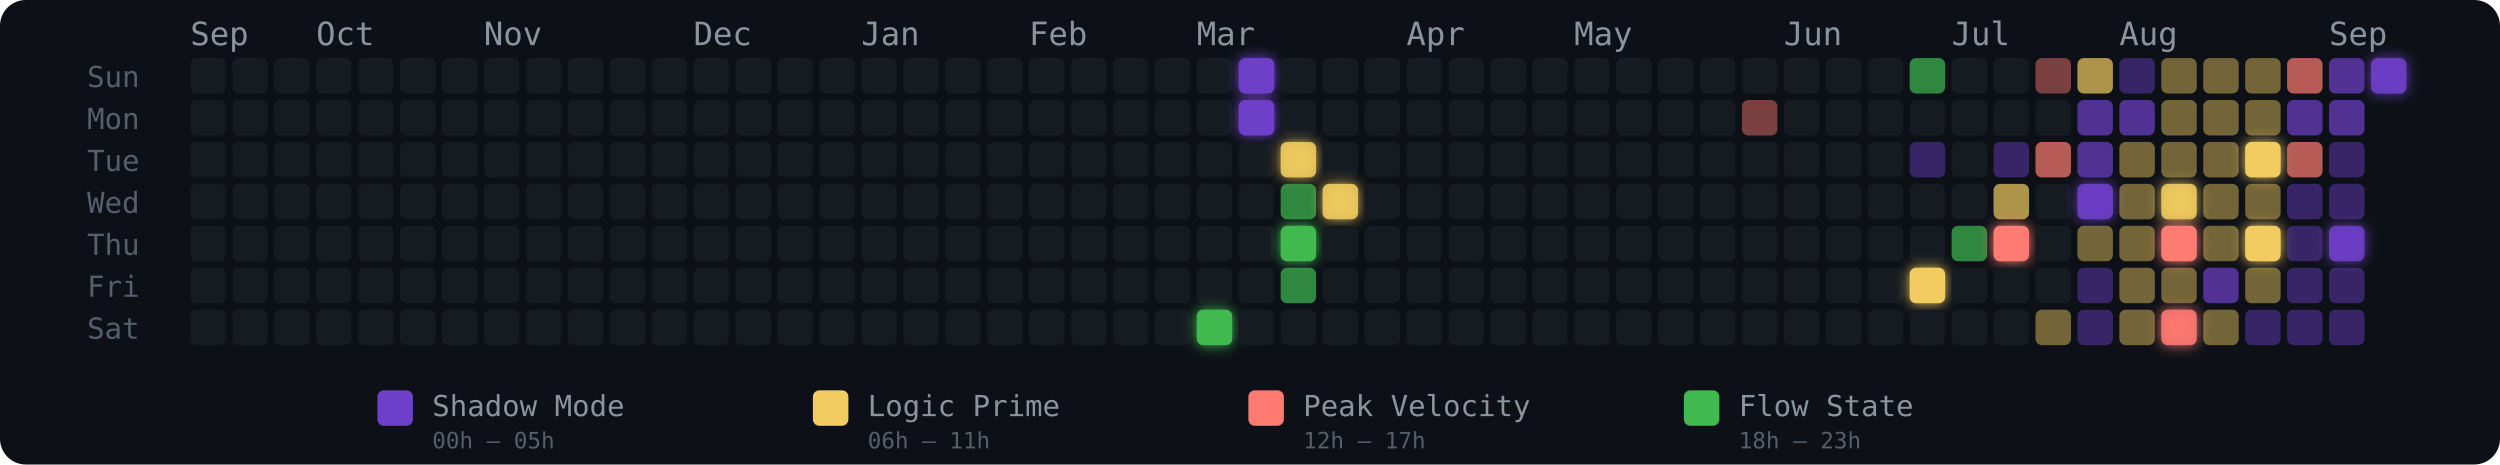
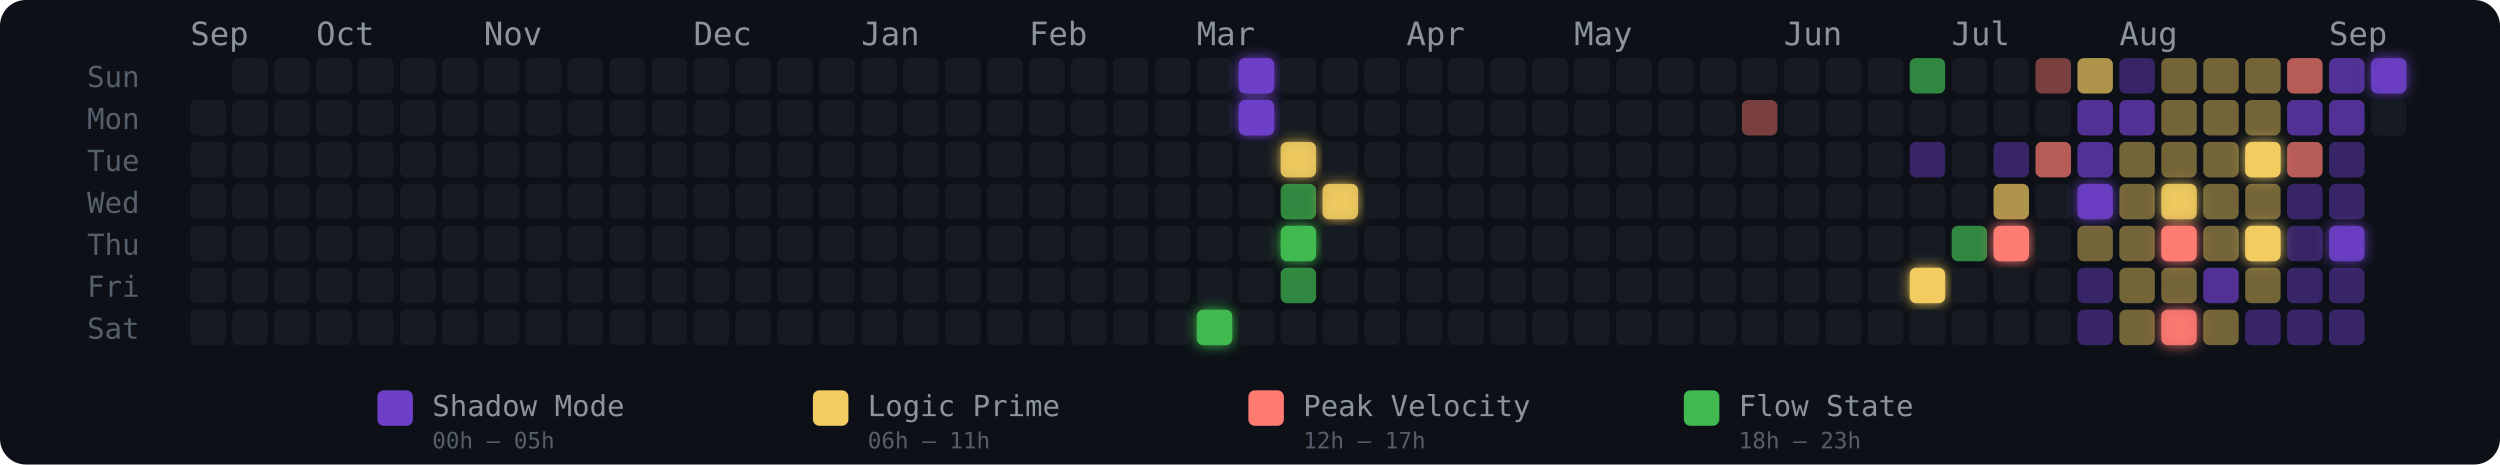
<svg xmlns="http://www.w3.org/2000/svg" width="775" height="144" viewBox="0 0 775 144" role="img" aria-label="Energy Rhythm Contribution Graph for hugotakeda">
  <defs>
    <filter id="glow-24-6" x="-50%" y="-50%" width="200%" height="200%">
      <feGaussianBlur stdDeviation="2" result="blur" />
      <feMerge>
        <feMergeNode in="blur" />
        <feMergeNode in="SourceGraphic" />
      </feMerge>
    </filter>
    <filter id="glow-25-0" x="-50%" y="-50%" width="200%" height="200%">
      <feGaussianBlur stdDeviation="2" result="blur" />
      <feMerge>
        <feMergeNode in="blur" />
        <feMergeNode in="SourceGraphic" />
      </feMerge>
    </filter>
    <filter id="glow-25-1" x="-50%" y="-50%" width="200%" height="200%">
      <feGaussianBlur stdDeviation="2" result="blur" />
      <feMerge>
        <feMergeNode in="blur" />
        <feMergeNode in="SourceGraphic" />
      </feMerge>
    </filter>
    <filter id="glow-26-2" x="-50%" y="-50%" width="200%" height="200%">
      <feGaussianBlur stdDeviation="2" result="blur" />
      <feMerge>
        <feMergeNode in="blur" />
        <feMergeNode in="SourceGraphic" />
      </feMerge>
    </filter>
    <filter id="glow-26-4" x="-50%" y="-50%" width="200%" height="200%">
      <feGaussianBlur stdDeviation="2" result="blur" />
      <feMerge>
        <feMergeNode in="blur" />
        <feMergeNode in="SourceGraphic" />
      </feMerge>
    </filter>
    <filter id="glow-27-3" x="-50%" y="-50%" width="200%" height="200%">
      <feGaussianBlur stdDeviation="2" result="blur" />
      <feMerge>
        <feMergeNode in="blur" />
        <feMergeNode in="SourceGraphic" />
      </feMerge>
    </filter>
    <filter id="glow-41-5" x="-50%" y="-50%" width="200%" height="200%">
      <feGaussianBlur stdDeviation="2" result="blur" />
      <feMerge>
        <feMergeNode in="blur" />
        <feMergeNode in="SourceGraphic" />
      </feMerge>
    </filter>
    <filter id="glow-43-4" x="-50%" y="-50%" width="200%" height="200%">
      <feGaussianBlur stdDeviation="2" result="blur" />
      <feMerge>
        <feMergeNode in="blur" />
        <feMergeNode in="SourceGraphic" />
      </feMerge>
    </filter>
    <filter id="glow-45-3" x="-50%" y="-50%" width="200%" height="200%">
      <feGaussianBlur stdDeviation="2" result="blur" />
      <feMerge>
        <feMergeNode in="blur" />
        <feMergeNode in="SourceGraphic" />
      </feMerge>
    </filter>
    <filter id="glow-47-3" x="-50%" y="-50%" width="200%" height="200%">
      <feGaussianBlur stdDeviation="2" result="blur" />
      <feMerge>
        <feMergeNode in="blur" />
        <feMergeNode in="SourceGraphic" />
      </feMerge>
    </filter>
    <filter id="glow-47-4" x="-50%" y="-50%" width="200%" height="200%">
      <feGaussianBlur stdDeviation="2" result="blur" />
      <feMerge>
        <feMergeNode in="blur" />
        <feMergeNode in="SourceGraphic" />
      </feMerge>
    </filter>
    <filter id="glow-47-6" x="-50%" y="-50%" width="200%" height="200%">
      <feGaussianBlur stdDeviation="2" result="blur" />
      <feMerge>
        <feMergeNode in="blur" />
        <feMergeNode in="SourceGraphic" />
      </feMerge>
    </filter>
    <filter id="glow-49-2" x="-50%" y="-50%" width="200%" height="200%">
      <feGaussianBlur stdDeviation="2" result="blur" />
      <feMerge>
        <feMergeNode in="blur" />
        <feMergeNode in="SourceGraphic" />
      </feMerge>
    </filter>
    <filter id="glow-49-4" x="-50%" y="-50%" width="200%" height="200%">
      <feGaussianBlur stdDeviation="2" result="blur" />
      <feMerge>
        <feMergeNode in="blur" />
        <feMergeNode in="SourceGraphic" />
      </feMerge>
    </filter>
    <filter id="glow-51-4" x="-50%" y="-50%" width="200%" height="200%">
      <feGaussianBlur stdDeviation="2" result="blur" />
      <feMerge>
        <feMergeNode in="blur" />
        <feMergeNode in="SourceGraphic" />
      </feMerge>
    </filter>
    <filter id="glow-52-0" x="-50%" y="-50%" width="200%" height="200%">
      <feGaussianBlur stdDeviation="2" result="blur" />
      <feMerge>
        <feMergeNode in="blur" />
        <feMergeNode in="SourceGraphic" />
      </feMerge>
    </filter>
  </defs>
  <style>
    @keyframes pulse { 0%,100%{opacity:.85} 50%{opacity:1} }
    .glow-cell { animation: pulse 2.5s ease-in-out infinite; }
  </style>
  <rect width="775" height="144" rx="8" fill="#0d1117" />
  <text x="27" y="27" fill="#555e6b" font-size="9" font-family="monospace">Sun</text>
  <text x="27" y="40" fill="#555e6b" font-size="9" font-family="monospace">Mon</text>
  <text x="27" y="53" fill="#555e6b" font-size="9" font-family="monospace">Tue</text>
  <text x="27" y="66" fill="#555e6b" font-size="9" font-family="monospace">Wed</text>
  <text x="27" y="79" fill="#555e6b" font-size="9" font-family="monospace">Thu</text>
  <text x="27" y="92" fill="#555e6b" font-size="9" font-family="monospace">Fri</text>
  <text x="27" y="105" fill="#555e6b" font-size="9" font-family="monospace">Sat</text>
  <text x="59" y="14" fill="#8b949e" font-size="10" font-family="monospace">Sep</text>
  <text x="98" y="14" fill="#8b949e" font-size="10" font-family="monospace">Oct</text>
  <text x="150" y="14" fill="#8b949e" font-size="10" font-family="monospace">Nov</text>
  <text x="215" y="14" fill="#8b949e" font-size="10" font-family="monospace">Dec</text>
  <text x="267" y="14" fill="#8b949e" font-size="10" font-family="monospace">Jan</text>
  <text x="319" y="14" fill="#8b949e" font-size="10" font-family="monospace">Feb</text>
  <text x="371" y="14" fill="#8b949e" font-size="10" font-family="monospace">Mar</text>
  <text x="436" y="14" fill="#8b949e" font-size="10" font-family="monospace">Apr</text>
  <text x="488" y="14" fill="#8b949e" font-size="10" font-family="monospace">May</text>
  <text x="553" y="14" fill="#8b949e" font-size="10" font-family="monospace">Jun</text>
  <text x="605" y="14" fill="#8b949e" font-size="10" font-family="monospace">Jul</text>
  <text x="657" y="14" fill="#8b949e" font-size="10" font-family="monospace">Aug</text>
  <text x="722" y="14" fill="#8b949e" font-size="10" font-family="monospace">Sep</text>
-   <rect x="59" y="18" width="11" height="11" rx="2" ry="2" fill="#161b22" fill-opacity="1">
-       </rect>
  <rect x="59" y="31" width="11" height="11" rx="2" ry="2" fill="#161b22" fill-opacity="1">
      </rect>
  <rect x="59" y="44" width="11" height="11" rx="2" ry="2" fill="#161b22" fill-opacity="1">
      </rect>
  <rect x="59" y="57" width="11" height="11" rx="2" ry="2" fill="#161b22" fill-opacity="1">
      </rect>
  <rect x="59" y="70" width="11" height="11" rx="2" ry="2" fill="#161b22" fill-opacity="1">
      </rect>
  <rect x="59" y="83" width="11" height="11" rx="2" ry="2" fill="#161b22" fill-opacity="1">
      </rect>
  <rect x="59" y="96" width="11" height="11" rx="2" ry="2" fill="#161b22" fill-opacity="1">
      </rect>
  <rect x="72" y="18" width="11" height="11" rx="2" ry="2" fill="#161b22" fill-opacity="1">
      </rect>
  <rect x="72" y="31" width="11" height="11" rx="2" ry="2" fill="#161b22" fill-opacity="1">
      </rect>
  <rect x="72" y="44" width="11" height="11" rx="2" ry="2" fill="#161b22" fill-opacity="1">
      </rect>
  <rect x="72" y="57" width="11" height="11" rx="2" ry="2" fill="#161b22" fill-opacity="1">
      </rect>
  <rect x="72" y="70" width="11" height="11" rx="2" ry="2" fill="#161b22" fill-opacity="1">
      </rect>
  <rect x="72" y="83" width="11" height="11" rx="2" ry="2" fill="#161b22" fill-opacity="1">
      </rect>
  <rect x="72" y="96" width="11" height="11" rx="2" ry="2" fill="#161b22" fill-opacity="1">
      </rect>
  <rect x="85" y="18" width="11" height="11" rx="2" ry="2" fill="#161b22" fill-opacity="1">
      </rect>
  <rect x="85" y="31" width="11" height="11" rx="2" ry="2" fill="#161b22" fill-opacity="1">
      </rect>
  <rect x="85" y="44" width="11" height="11" rx="2" ry="2" fill="#161b22" fill-opacity="1">
      </rect>
  <rect x="85" y="57" width="11" height="11" rx="2" ry="2" fill="#161b22" fill-opacity="1">
      </rect>
  <rect x="85" y="70" width="11" height="11" rx="2" ry="2" fill="#161b22" fill-opacity="1">
      </rect>
  <rect x="85" y="83" width="11" height="11" rx="2" ry="2" fill="#161b22" fill-opacity="1">
      </rect>
  <rect x="85" y="96" width="11" height="11" rx="2" ry="2" fill="#161b22" fill-opacity="1">
      </rect>
  <rect x="98" y="18" width="11" height="11" rx="2" ry="2" fill="#161b22" fill-opacity="1">
      </rect>
  <rect x="98" y="31" width="11" height="11" rx="2" ry="2" fill="#161b22" fill-opacity="1">
      </rect>
  <rect x="98" y="44" width="11" height="11" rx="2" ry="2" fill="#161b22" fill-opacity="1">
      </rect>
  <rect x="98" y="57" width="11" height="11" rx="2" ry="2" fill="#161b22" fill-opacity="1">
      </rect>
  <rect x="98" y="70" width="11" height="11" rx="2" ry="2" fill="#161b22" fill-opacity="1">
      </rect>
  <rect x="98" y="83" width="11" height="11" rx="2" ry="2" fill="#161b22" fill-opacity="1">
      </rect>
  <rect x="98" y="96" width="11" height="11" rx="2" ry="2" fill="#161b22" fill-opacity="1">
      </rect>
  <rect x="111" y="18" width="11" height="11" rx="2" ry="2" fill="#161b22" fill-opacity="1">
      </rect>
  <rect x="111" y="31" width="11" height="11" rx="2" ry="2" fill="#161b22" fill-opacity="1">
      </rect>
  <rect x="111" y="44" width="11" height="11" rx="2" ry="2" fill="#161b22" fill-opacity="1">
      </rect>
  <rect x="111" y="57" width="11" height="11" rx="2" ry="2" fill="#161b22" fill-opacity="1">
      </rect>
  <rect x="111" y="70" width="11" height="11" rx="2" ry="2" fill="#161b22" fill-opacity="1">
      </rect>
  <rect x="111" y="83" width="11" height="11" rx="2" ry="2" fill="#161b22" fill-opacity="1">
      </rect>
  <rect x="111" y="96" width="11" height="11" rx="2" ry="2" fill="#161b22" fill-opacity="1">
      </rect>
  <rect x="124" y="18" width="11" height="11" rx="2" ry="2" fill="#161b22" fill-opacity="1">
      </rect>
  <rect x="124" y="31" width="11" height="11" rx="2" ry="2" fill="#161b22" fill-opacity="1">
      </rect>
  <rect x="124" y="44" width="11" height="11" rx="2" ry="2" fill="#161b22" fill-opacity="1">
      </rect>
  <rect x="124" y="57" width="11" height="11" rx="2" ry="2" fill="#161b22" fill-opacity="1">
      </rect>
  <rect x="124" y="70" width="11" height="11" rx="2" ry="2" fill="#161b22" fill-opacity="1">
      </rect>
  <rect x="124" y="83" width="11" height="11" rx="2" ry="2" fill="#161b22" fill-opacity="1">
      </rect>
  <rect x="124" y="96" width="11" height="11" rx="2" ry="2" fill="#161b22" fill-opacity="1">
      </rect>
  <rect x="137" y="18" width="11" height="11" rx="2" ry="2" fill="#161b22" fill-opacity="1">
      </rect>
  <rect x="137" y="31" width="11" height="11" rx="2" ry="2" fill="#161b22" fill-opacity="1">
      </rect>
  <rect x="137" y="44" width="11" height="11" rx="2" ry="2" fill="#161b22" fill-opacity="1">
      </rect>
  <rect x="137" y="57" width="11" height="11" rx="2" ry="2" fill="#161b22" fill-opacity="1">
      </rect>
  <rect x="137" y="70" width="11" height="11" rx="2" ry="2" fill="#161b22" fill-opacity="1">
      </rect>
  <rect x="137" y="83" width="11" height="11" rx="2" ry="2" fill="#161b22" fill-opacity="1">
      </rect>
  <rect x="137" y="96" width="11" height="11" rx="2" ry="2" fill="#161b22" fill-opacity="1">
      </rect>
  <rect x="150" y="18" width="11" height="11" rx="2" ry="2" fill="#161b22" fill-opacity="1">
      </rect>
  <rect x="150" y="31" width="11" height="11" rx="2" ry="2" fill="#161b22" fill-opacity="1">
      </rect>
  <rect x="150" y="44" width="11" height="11" rx="2" ry="2" fill="#161b22" fill-opacity="1">
      </rect>
  <rect x="150" y="57" width="11" height="11" rx="2" ry="2" fill="#161b22" fill-opacity="1">
      </rect>
  <rect x="150" y="70" width="11" height="11" rx="2" ry="2" fill="#161b22" fill-opacity="1">
      </rect>
  <rect x="150" y="83" width="11" height="11" rx="2" ry="2" fill="#161b22" fill-opacity="1">
      </rect>
  <rect x="150" y="96" width="11" height="11" rx="2" ry="2" fill="#161b22" fill-opacity="1">
      </rect>
  <rect x="163" y="18" width="11" height="11" rx="2" ry="2" fill="#161b22" fill-opacity="1">
      </rect>
  <rect x="163" y="31" width="11" height="11" rx="2" ry="2" fill="#161b22" fill-opacity="1">
      </rect>
  <rect x="163" y="44" width="11" height="11" rx="2" ry="2" fill="#161b22" fill-opacity="1">
      </rect>
  <rect x="163" y="57" width="11" height="11" rx="2" ry="2" fill="#161b22" fill-opacity="1">
      </rect>
  <rect x="163" y="70" width="11" height="11" rx="2" ry="2" fill="#161b22" fill-opacity="1">
      </rect>
  <rect x="163" y="83" width="11" height="11" rx="2" ry="2" fill="#161b22" fill-opacity="1">
      </rect>
  <rect x="163" y="96" width="11" height="11" rx="2" ry="2" fill="#161b22" fill-opacity="1">
      </rect>
  <rect x="176" y="18" width="11" height="11" rx="2" ry="2" fill="#161b22" fill-opacity="1">
      </rect>
  <rect x="176" y="31" width="11" height="11" rx="2" ry="2" fill="#161b22" fill-opacity="1">
      </rect>
  <rect x="176" y="44" width="11" height="11" rx="2" ry="2" fill="#161b22" fill-opacity="1">
      </rect>
  <rect x="176" y="57" width="11" height="11" rx="2" ry="2" fill="#161b22" fill-opacity="1">
      </rect>
  <rect x="176" y="70" width="11" height="11" rx="2" ry="2" fill="#161b22" fill-opacity="1">
      </rect>
  <rect x="176" y="83" width="11" height="11" rx="2" ry="2" fill="#161b22" fill-opacity="1">
      </rect>
  <rect x="176" y="96" width="11" height="11" rx="2" ry="2" fill="#161b22" fill-opacity="1">
      </rect>
  <rect x="189" y="18" width="11" height="11" rx="2" ry="2" fill="#161b22" fill-opacity="1">
      </rect>
  <rect x="189" y="31" width="11" height="11" rx="2" ry="2" fill="#161b22" fill-opacity="1">
      </rect>
  <rect x="189" y="44" width="11" height="11" rx="2" ry="2" fill="#161b22" fill-opacity="1">
      </rect>
  <rect x="189" y="57" width="11" height="11" rx="2" ry="2" fill="#161b22" fill-opacity="1">
      </rect>
  <rect x="189" y="70" width="11" height="11" rx="2" ry="2" fill="#161b22" fill-opacity="1">
      </rect>
  <rect x="189" y="83" width="11" height="11" rx="2" ry="2" fill="#161b22" fill-opacity="1">
      </rect>
  <rect x="189" y="96" width="11" height="11" rx="2" ry="2" fill="#161b22" fill-opacity="1">
      </rect>
  <rect x="202" y="18" width="11" height="11" rx="2" ry="2" fill="#161b22" fill-opacity="1">
      </rect>
  <rect x="202" y="31" width="11" height="11" rx="2" ry="2" fill="#161b22" fill-opacity="1">
      </rect>
  <rect x="202" y="44" width="11" height="11" rx="2" ry="2" fill="#161b22" fill-opacity="1">
      </rect>
  <rect x="202" y="57" width="11" height="11" rx="2" ry="2" fill="#161b22" fill-opacity="1">
      </rect>
  <rect x="202" y="70" width="11" height="11" rx="2" ry="2" fill="#161b22" fill-opacity="1">
      </rect>
  <rect x="202" y="83" width="11" height="11" rx="2" ry="2" fill="#161b22" fill-opacity="1">
      </rect>
  <rect x="202" y="96" width="11" height="11" rx="2" ry="2" fill="#161b22" fill-opacity="1">
      </rect>
  <rect x="215" y="18" width="11" height="11" rx="2" ry="2" fill="#161b22" fill-opacity="1">
      </rect>
  <rect x="215" y="31" width="11" height="11" rx="2" ry="2" fill="#161b22" fill-opacity="1">
      </rect>
  <rect x="215" y="44" width="11" height="11" rx="2" ry="2" fill="#161b22" fill-opacity="1">
      </rect>
  <rect x="215" y="57" width="11" height="11" rx="2" ry="2" fill="#161b22" fill-opacity="1">
      </rect>
  <rect x="215" y="70" width="11" height="11" rx="2" ry="2" fill="#161b22" fill-opacity="1">
      </rect>
  <rect x="215" y="83" width="11" height="11" rx="2" ry="2" fill="#161b22" fill-opacity="1">
      </rect>
  <rect x="215" y="96" width="11" height="11" rx="2" ry="2" fill="#161b22" fill-opacity="1">
      </rect>
  <rect x="228" y="18" width="11" height="11" rx="2" ry="2" fill="#161b22" fill-opacity="1">
      </rect>
  <rect x="228" y="31" width="11" height="11" rx="2" ry="2" fill="#161b22" fill-opacity="1">
      </rect>
  <rect x="228" y="44" width="11" height="11" rx="2" ry="2" fill="#161b22" fill-opacity="1">
      </rect>
  <rect x="228" y="57" width="11" height="11" rx="2" ry="2" fill="#161b22" fill-opacity="1">
      </rect>
  <rect x="228" y="70" width="11" height="11" rx="2" ry="2" fill="#161b22" fill-opacity="1">
      </rect>
  <rect x="228" y="83" width="11" height="11" rx="2" ry="2" fill="#161b22" fill-opacity="1">
      </rect>
  <rect x="228" y="96" width="11" height="11" rx="2" ry="2" fill="#161b22" fill-opacity="1">
      </rect>
  <rect x="241" y="18" width="11" height="11" rx="2" ry="2" fill="#161b22" fill-opacity="1">
      </rect>
  <rect x="241" y="31" width="11" height="11" rx="2" ry="2" fill="#161b22" fill-opacity="1">
      </rect>
  <rect x="241" y="44" width="11" height="11" rx="2" ry="2" fill="#161b22" fill-opacity="1">
      </rect>
  <rect x="241" y="57" width="11" height="11" rx="2" ry="2" fill="#161b22" fill-opacity="1">
      </rect>
  <rect x="241" y="70" width="11" height="11" rx="2" ry="2" fill="#161b22" fill-opacity="1">
      </rect>
  <rect x="241" y="83" width="11" height="11" rx="2" ry="2" fill="#161b22" fill-opacity="1">
      </rect>
  <rect x="241" y="96" width="11" height="11" rx="2" ry="2" fill="#161b22" fill-opacity="1">
      </rect>
  <rect x="254" y="18" width="11" height="11" rx="2" ry="2" fill="#161b22" fill-opacity="1">
      </rect>
  <rect x="254" y="31" width="11" height="11" rx="2" ry="2" fill="#161b22" fill-opacity="1">
      </rect>
  <rect x="254" y="44" width="11" height="11" rx="2" ry="2" fill="#161b22" fill-opacity="1">
      </rect>
  <rect x="254" y="57" width="11" height="11" rx="2" ry="2" fill="#161b22" fill-opacity="1">
      </rect>
  <rect x="254" y="70" width="11" height="11" rx="2" ry="2" fill="#161b22" fill-opacity="1">
      </rect>
  <rect x="254" y="83" width="11" height="11" rx="2" ry="2" fill="#161b22" fill-opacity="1">
      </rect>
  <rect x="254" y="96" width="11" height="11" rx="2" ry="2" fill="#161b22" fill-opacity="1">
      </rect>
  <rect x="267" y="18" width="11" height="11" rx="2" ry="2" fill="#161b22" fill-opacity="1">
      </rect>
  <rect x="267" y="31" width="11" height="11" rx="2" ry="2" fill="#161b22" fill-opacity="1">
      </rect>
  <rect x="267" y="44" width="11" height="11" rx="2" ry="2" fill="#161b22" fill-opacity="1">
      </rect>
  <rect x="267" y="57" width="11" height="11" rx="2" ry="2" fill="#161b22" fill-opacity="1">
      </rect>
  <rect x="267" y="70" width="11" height="11" rx="2" ry="2" fill="#161b22" fill-opacity="1">
      </rect>
  <rect x="267" y="83" width="11" height="11" rx="2" ry="2" fill="#161b22" fill-opacity="1">
      </rect>
  <rect x="267" y="96" width="11" height="11" rx="2" ry="2" fill="#161b22" fill-opacity="1">
      </rect>
  <rect x="280" y="18" width="11" height="11" rx="2" ry="2" fill="#161b22" fill-opacity="1">
      </rect>
  <rect x="280" y="31" width="11" height="11" rx="2" ry="2" fill="#161b22" fill-opacity="1">
      </rect>
  <rect x="280" y="44" width="11" height="11" rx="2" ry="2" fill="#161b22" fill-opacity="1">
      </rect>
  <rect x="280" y="57" width="11" height="11" rx="2" ry="2" fill="#161b22" fill-opacity="1">
      </rect>
  <rect x="280" y="70" width="11" height="11" rx="2" ry="2" fill="#161b22" fill-opacity="1">
      </rect>
  <rect x="280" y="83" width="11" height="11" rx="2" ry="2" fill="#161b22" fill-opacity="1">
      </rect>
  <rect x="280" y="96" width="11" height="11" rx="2" ry="2" fill="#161b22" fill-opacity="1">
      </rect>
  <rect x="293" y="18" width="11" height="11" rx="2" ry="2" fill="#161b22" fill-opacity="1">
      </rect>
  <rect x="293" y="31" width="11" height="11" rx="2" ry="2" fill="#161b22" fill-opacity="1">
      </rect>
  <rect x="293" y="44" width="11" height="11" rx="2" ry="2" fill="#161b22" fill-opacity="1">
      </rect>
  <rect x="293" y="57" width="11" height="11" rx="2" ry="2" fill="#161b22" fill-opacity="1">
      </rect>
  <rect x="293" y="70" width="11" height="11" rx="2" ry="2" fill="#161b22" fill-opacity="1">
      </rect>
  <rect x="293" y="83" width="11" height="11" rx="2" ry="2" fill="#161b22" fill-opacity="1">
      </rect>
  <rect x="293" y="96" width="11" height="11" rx="2" ry="2" fill="#161b22" fill-opacity="1">
      </rect>
  <rect x="306" y="18" width="11" height="11" rx="2" ry="2" fill="#161b22" fill-opacity="1">
      </rect>
  <rect x="306" y="31" width="11" height="11" rx="2" ry="2" fill="#161b22" fill-opacity="1">
      </rect>
  <rect x="306" y="44" width="11" height="11" rx="2" ry="2" fill="#161b22" fill-opacity="1">
      </rect>
  <rect x="306" y="57" width="11" height="11" rx="2" ry="2" fill="#161b22" fill-opacity="1">
      </rect>
  <rect x="306" y="70" width="11" height="11" rx="2" ry="2" fill="#161b22" fill-opacity="1">
      </rect>
  <rect x="306" y="83" width="11" height="11" rx="2" ry="2" fill="#161b22" fill-opacity="1">
      </rect>
  <rect x="306" y="96" width="11" height="11" rx="2" ry="2" fill="#161b22" fill-opacity="1">
      </rect>
  <rect x="319" y="18" width="11" height="11" rx="2" ry="2" fill="#161b22" fill-opacity="1">
      </rect>
  <rect x="319" y="31" width="11" height="11" rx="2" ry="2" fill="#161b22" fill-opacity="1">
      </rect>
  <rect x="319" y="44" width="11" height="11" rx="2" ry="2" fill="#161b22" fill-opacity="1">
      </rect>
  <rect x="319" y="57" width="11" height="11" rx="2" ry="2" fill="#161b22" fill-opacity="1">
      </rect>
  <rect x="319" y="70" width="11" height="11" rx="2" ry="2" fill="#161b22" fill-opacity="1">
      </rect>
  <rect x="319" y="83" width="11" height="11" rx="2" ry="2" fill="#161b22" fill-opacity="1">
      </rect>
  <rect x="319" y="96" width="11" height="11" rx="2" ry="2" fill="#161b22" fill-opacity="1">
      </rect>
  <rect x="332" y="18" width="11" height="11" rx="2" ry="2" fill="#161b22" fill-opacity="1">
      </rect>
  <rect x="332" y="31" width="11" height="11" rx="2" ry="2" fill="#161b22" fill-opacity="1">
      </rect>
  <rect x="332" y="44" width="11" height="11" rx="2" ry="2" fill="#161b22" fill-opacity="1">
      </rect>
  <rect x="332" y="57" width="11" height="11" rx="2" ry="2" fill="#161b22" fill-opacity="1">
      </rect>
  <rect x="332" y="70" width="11" height="11" rx="2" ry="2" fill="#161b22" fill-opacity="1">
      </rect>
  <rect x="332" y="83" width="11" height="11" rx="2" ry="2" fill="#161b22" fill-opacity="1">
      </rect>
  <rect x="332" y="96" width="11" height="11" rx="2" ry="2" fill="#161b22" fill-opacity="1">
      </rect>
  <rect x="345" y="18" width="11" height="11" rx="2" ry="2" fill="#161b22" fill-opacity="1">
      </rect>
  <rect x="345" y="31" width="11" height="11" rx="2" ry="2" fill="#161b22" fill-opacity="1">
      </rect>
  <rect x="345" y="44" width="11" height="11" rx="2" ry="2" fill="#161b22" fill-opacity="1">
      </rect>
  <rect x="345" y="57" width="11" height="11" rx="2" ry="2" fill="#161b22" fill-opacity="1">
      </rect>
  <rect x="345" y="70" width="11" height="11" rx="2" ry="2" fill="#161b22" fill-opacity="1">
      </rect>
  <rect x="345" y="83" width="11" height="11" rx="2" ry="2" fill="#161b22" fill-opacity="1">
      </rect>
  <rect x="345" y="96" width="11" height="11" rx="2" ry="2" fill="#161b22" fill-opacity="1">
      </rect>
  <rect x="358" y="18" width="11" height="11" rx="2" ry="2" fill="#161b22" fill-opacity="1">
      </rect>
  <rect x="358" y="31" width="11" height="11" rx="2" ry="2" fill="#161b22" fill-opacity="1">
      </rect>
  <rect x="358" y="44" width="11" height="11" rx="2" ry="2" fill="#161b22" fill-opacity="1">
      </rect>
  <rect x="358" y="57" width="11" height="11" rx="2" ry="2" fill="#161b22" fill-opacity="1">
      </rect>
  <rect x="358" y="70" width="11" height="11" rx="2" ry="2" fill="#161b22" fill-opacity="1">
      </rect>
  <rect x="358" y="83" width="11" height="11" rx="2" ry="2" fill="#161b22" fill-opacity="1">
      </rect>
  <rect x="358" y="96" width="11" height="11" rx="2" ry="2" fill="#161b22" fill-opacity="1">
      </rect>
  <rect x="371" y="18" width="11" height="11" rx="2" ry="2" fill="#161b22" fill-opacity="1">
      </rect>
  <rect x="371" y="31" width="11" height="11" rx="2" ry="2" fill="#161b22" fill-opacity="1">
      </rect>
  <rect x="371" y="44" width="11" height="11" rx="2" ry="2" fill="#161b22" fill-opacity="1">
      </rect>
  <rect x="371" y="57" width="11" height="11" rx="2" ry="2" fill="#161b22" fill-opacity="1">
      </rect>
  <rect x="371" y="70" width="11" height="11" rx="2" ry="2" fill="#161b22" fill-opacity="1">
      </rect>
  <rect x="371" y="83" width="11" height="11" rx="2" ry="2" fill="#161b22" fill-opacity="1">
      </rect>
  <rect x="371" y="96" width="11" height="11" rx="2" ry="2" fill="#3fb950" fill-opacity="1" filter="url(#glow-24-6)">
      </rect>
  <rect x="384" y="18" width="11" height="11" rx="2" ry="2" fill="#6e40c9" fill-opacity="1" filter="url(#glow-25-0)">
      </rect>
  <rect x="384" y="31" width="11" height="11" rx="2" ry="2" fill="#6e40c9" fill-opacity="1" filter="url(#glow-25-1)">
      </rect>
  <rect x="384" y="44" width="11" height="11" rx="2" ry="2" fill="#161b22" fill-opacity="1">
      </rect>
  <rect x="384" y="57" width="11" height="11" rx="2" ry="2" fill="#161b22" fill-opacity="1">
      </rect>
  <rect x="384" y="70" width="11" height="11" rx="2" ry="2" fill="#161b22" fill-opacity="1">
      </rect>
  <rect x="384" y="83" width="11" height="11" rx="2" ry="2" fill="#161b22" fill-opacity="1">
      </rect>
  <rect x="384" y="96" width="11" height="11" rx="2" ry="2" fill="#161b22" fill-opacity="1">
      </rect>
  <rect x="397" y="18" width="11" height="11" rx="2" ry="2" fill="#161b22" fill-opacity="1">
      </rect>
  <rect x="397" y="31" width="11" height="11" rx="2" ry="2" fill="#161b22" fill-opacity="1">
      </rect>
  <rect x="397" y="44" width="11" height="11" rx="2" ry="2" fill="#f2cc60" fill-opacity="0.88" filter="url(#glow-26-2)">
      </rect>
  <rect x="397" y="57" width="11" height="11" rx="2" ry="2" fill="#3fb950" fill-opacity="0.7">
      </rect>
  <rect x="397" y="70" width="11" height="11" rx="2" ry="2" fill="#3fb950" fill-opacity="1" filter="url(#glow-26-4)">
      </rect>
  <rect x="397" y="83" width="11" height="11" rx="2" ry="2" fill="#3fb950" fill-opacity="0.7">
      </rect>
  <rect x="397" y="96" width="11" height="11" rx="2" ry="2" fill="#161b22" fill-opacity="1">
      </rect>
  <rect x="410" y="18" width="11" height="11" rx="2" ry="2" fill="#161b22" fill-opacity="1">
      </rect>
  <rect x="410" y="31" width="11" height="11" rx="2" ry="2" fill="#161b22" fill-opacity="1">
      </rect>
  <rect x="410" y="44" width="11" height="11" rx="2" ry="2" fill="#161b22" fill-opacity="1">
      </rect>
  <rect x="410" y="57" width="11" height="11" rx="2" ry="2" fill="#f2cc60" fill-opacity="0.88" filter="url(#glow-27-3)">
      </rect>
  <rect x="410" y="70" width="11" height="11" rx="2" ry="2" fill="#161b22" fill-opacity="1">
      </rect>
  <rect x="410" y="83" width="11" height="11" rx="2" ry="2" fill="#161b22" fill-opacity="1">
      </rect>
  <rect x="410" y="96" width="11" height="11" rx="2" ry="2" fill="#161b22" fill-opacity="1">
      </rect>
  <rect x="423" y="18" width="11" height="11" rx="2" ry="2" fill="#161b22" fill-opacity="1">
      </rect>
  <rect x="423" y="31" width="11" height="11" rx="2" ry="2" fill="#161b22" fill-opacity="1">
      </rect>
  <rect x="423" y="44" width="11" height="11" rx="2" ry="2" fill="#161b22" fill-opacity="1">
      </rect>
  <rect x="423" y="57" width="11" height="11" rx="2" ry="2" fill="#161b22" fill-opacity="1">
      </rect>
  <rect x="423" y="70" width="11" height="11" rx="2" ry="2" fill="#161b22" fill-opacity="1">
      </rect>
  <rect x="423" y="83" width="11" height="11" rx="2" ry="2" fill="#161b22" fill-opacity="1">
      </rect>
  <rect x="423" y="96" width="11" height="11" rx="2" ry="2" fill="#161b22" fill-opacity="1">
      </rect>
  <rect x="436" y="18" width="11" height="11" rx="2" ry="2" fill="#161b22" fill-opacity="1">
      </rect>
  <rect x="436" y="31" width="11" height="11" rx="2" ry="2" fill="#161b22" fill-opacity="1">
      </rect>
  <rect x="436" y="44" width="11" height="11" rx="2" ry="2" fill="#161b22" fill-opacity="1">
      </rect>
  <rect x="436" y="57" width="11" height="11" rx="2" ry="2" fill="#161b22" fill-opacity="1">
      </rect>
  <rect x="436" y="70" width="11" height="11" rx="2" ry="2" fill="#161b22" fill-opacity="1">
      </rect>
  <rect x="436" y="83" width="11" height="11" rx="2" ry="2" fill="#161b22" fill-opacity="1">
      </rect>
  <rect x="436" y="96" width="11" height="11" rx="2" ry="2" fill="#161b22" fill-opacity="1">
      </rect>
  <rect x="449" y="18" width="11" height="11" rx="2" ry="2" fill="#161b22" fill-opacity="1">
      </rect>
  <rect x="449" y="31" width="11" height="11" rx="2" ry="2" fill="#161b22" fill-opacity="1">
      </rect>
  <rect x="449" y="44" width="11" height="11" rx="2" ry="2" fill="#161b22" fill-opacity="1">
      </rect>
  <rect x="449" y="57" width="11" height="11" rx="2" ry="2" fill="#161b22" fill-opacity="1">
      </rect>
  <rect x="449" y="70" width="11" height="11" rx="2" ry="2" fill="#161b22" fill-opacity="1">
      </rect>
  <rect x="449" y="83" width="11" height="11" rx="2" ry="2" fill="#161b22" fill-opacity="1">
      </rect>
  <rect x="449" y="96" width="11" height="11" rx="2" ry="2" fill="#161b22" fill-opacity="1">
      </rect>
  <rect x="462" y="18" width="11" height="11" rx="2" ry="2" fill="#161b22" fill-opacity="1">
      </rect>
  <rect x="462" y="31" width="11" height="11" rx="2" ry="2" fill="#161b22" fill-opacity="1">
      </rect>
  <rect x="462" y="44" width="11" height="11" rx="2" ry="2" fill="#161b22" fill-opacity="1">
      </rect>
  <rect x="462" y="57" width="11" height="11" rx="2" ry="2" fill="#161b22" fill-opacity="1">
      </rect>
  <rect x="462" y="70" width="11" height="11" rx="2" ry="2" fill="#161b22" fill-opacity="1">
      </rect>
  <rect x="462" y="83" width="11" height="11" rx="2" ry="2" fill="#161b22" fill-opacity="1">
      </rect>
  <rect x="462" y="96" width="11" height="11" rx="2" ry="2" fill="#161b22" fill-opacity="1">
      </rect>
  <rect x="475" y="18" width="11" height="11" rx="2" ry="2" fill="#161b22" fill-opacity="1">
      </rect>
  <rect x="475" y="31" width="11" height="11" rx="2" ry="2" fill="#161b22" fill-opacity="1">
      </rect>
  <rect x="475" y="44" width="11" height="11" rx="2" ry="2" fill="#161b22" fill-opacity="1">
      </rect>
  <rect x="475" y="57" width="11" height="11" rx="2" ry="2" fill="#161b22" fill-opacity="1">
      </rect>
  <rect x="475" y="70" width="11" height="11" rx="2" ry="2" fill="#161b22" fill-opacity="1">
      </rect>
  <rect x="475" y="83" width="11" height="11" rx="2" ry="2" fill="#161b22" fill-opacity="1">
      </rect>
  <rect x="475" y="96" width="11" height="11" rx="2" ry="2" fill="#161b22" fill-opacity="1">
      </rect>
  <rect x="488" y="18" width="11" height="11" rx="2" ry="2" fill="#161b22" fill-opacity="1">
      </rect>
  <rect x="488" y="31" width="11" height="11" rx="2" ry="2" fill="#161b22" fill-opacity="1">
      </rect>
  <rect x="488" y="44" width="11" height="11" rx="2" ry="2" fill="#161b22" fill-opacity="1">
      </rect>
  <rect x="488" y="57" width="11" height="11" rx="2" ry="2" fill="#161b22" fill-opacity="1">
      </rect>
  <rect x="488" y="70" width="11" height="11" rx="2" ry="2" fill="#161b22" fill-opacity="1">
      </rect>
  <rect x="488" y="83" width="11" height="11" rx="2" ry="2" fill="#161b22" fill-opacity="1">
      </rect>
  <rect x="488" y="96" width="11" height="11" rx="2" ry="2" fill="#161b22" fill-opacity="1">
      </rect>
  <rect x="501" y="18" width="11" height="11" rx="2" ry="2" fill="#161b22" fill-opacity="1">
      </rect>
  <rect x="501" y="31" width="11" height="11" rx="2" ry="2" fill="#161b22" fill-opacity="1">
      </rect>
  <rect x="501" y="44" width="11" height="11" rx="2" ry="2" fill="#161b22" fill-opacity="1">
      </rect>
  <rect x="501" y="57" width="11" height="11" rx="2" ry="2" fill="#161b22" fill-opacity="1">
      </rect>
  <rect x="501" y="70" width="11" height="11" rx="2" ry="2" fill="#161b22" fill-opacity="1">
      </rect>
  <rect x="501" y="83" width="11" height="11" rx="2" ry="2" fill="#161b22" fill-opacity="1">
      </rect>
  <rect x="501" y="96" width="11" height="11" rx="2" ry="2" fill="#161b22" fill-opacity="1">
      </rect>
  <rect x="514" y="18" width="11" height="11" rx="2" ry="2" fill="#161b22" fill-opacity="1">
      </rect>
  <rect x="514" y="31" width="11" height="11" rx="2" ry="2" fill="#161b22" fill-opacity="1">
      </rect>
  <rect x="514" y="44" width="11" height="11" rx="2" ry="2" fill="#161b22" fill-opacity="1">
      </rect>
  <rect x="514" y="57" width="11" height="11" rx="2" ry="2" fill="#161b22" fill-opacity="1">
      </rect>
  <rect x="514" y="70" width="11" height="11" rx="2" ry="2" fill="#161b22" fill-opacity="1">
      </rect>
  <rect x="514" y="83" width="11" height="11" rx="2" ry="2" fill="#161b22" fill-opacity="1">
      </rect>
  <rect x="514" y="96" width="11" height="11" rx="2" ry="2" fill="#161b22" fill-opacity="1">
      </rect>
  <rect x="527" y="18" width="11" height="11" rx="2" ry="2" fill="#161b22" fill-opacity="1">
      </rect>
  <rect x="527" y="31" width="11" height="11" rx="2" ry="2" fill="#161b22" fill-opacity="1">
      </rect>
  <rect x="527" y="44" width="11" height="11" rx="2" ry="2" fill="#161b22" fill-opacity="1">
      </rect>
  <rect x="527" y="57" width="11" height="11" rx="2" ry="2" fill="#161b22" fill-opacity="1">
      </rect>
  <rect x="527" y="70" width="11" height="11" rx="2" ry="2" fill="#161b22" fill-opacity="1">
      </rect>
  <rect x="527" y="83" width="11" height="11" rx="2" ry="2" fill="#161b22" fill-opacity="1">
      </rect>
  <rect x="527" y="96" width="11" height="11" rx="2" ry="2" fill="#161b22" fill-opacity="1">
      </rect>
  <rect x="540" y="18" width="11" height="11" rx="2" ry="2" fill="#161b22" fill-opacity="1">
      </rect>
  <rect x="540" y="31" width="11" height="11" rx="2" ry="2" fill="#ff7b72" fill-opacity="0.45">
      </rect>
  <rect x="540" y="44" width="11" height="11" rx="2" ry="2" fill="#161b22" fill-opacity="1">
      </rect>
  <rect x="540" y="57" width="11" height="11" rx="2" ry="2" fill="#161b22" fill-opacity="1">
      </rect>
  <rect x="540" y="70" width="11" height="11" rx="2" ry="2" fill="#161b22" fill-opacity="1">
      </rect>
  <rect x="540" y="83" width="11" height="11" rx="2" ry="2" fill="#161b22" fill-opacity="1">
      </rect>
  <rect x="540" y="96" width="11" height="11" rx="2" ry="2" fill="#161b22" fill-opacity="1">
      </rect>
  <rect x="553" y="18" width="11" height="11" rx="2" ry="2" fill="#161b22" fill-opacity="1">
      </rect>
  <rect x="553" y="31" width="11" height="11" rx="2" ry="2" fill="#161b22" fill-opacity="1">
      </rect>
  <rect x="553" y="44" width="11" height="11" rx="2" ry="2" fill="#161b22" fill-opacity="1">
      </rect>
  <rect x="553" y="57" width="11" height="11" rx="2" ry="2" fill="#161b22" fill-opacity="1">
      </rect>
  <rect x="553" y="70" width="11" height="11" rx="2" ry="2" fill="#161b22" fill-opacity="1">
      </rect>
  <rect x="553" y="83" width="11" height="11" rx="2" ry="2" fill="#161b22" fill-opacity="1">
      </rect>
  <rect x="553" y="96" width="11" height="11" rx="2" ry="2" fill="#161b22" fill-opacity="1">
      </rect>
  <rect x="566" y="18" width="11" height="11" rx="2" ry="2" fill="#161b22" fill-opacity="1">
      </rect>
  <rect x="566" y="31" width="11" height="11" rx="2" ry="2" fill="#161b22" fill-opacity="1">
      </rect>
  <rect x="566" y="44" width="11" height="11" rx="2" ry="2" fill="#161b22" fill-opacity="1">
      </rect>
  <rect x="566" y="57" width="11" height="11" rx="2" ry="2" fill="#161b22" fill-opacity="1">
      </rect>
  <rect x="566" y="70" width="11" height="11" rx="2" ry="2" fill="#161b22" fill-opacity="1">
      </rect>
  <rect x="566" y="83" width="11" height="11" rx="2" ry="2" fill="#161b22" fill-opacity="1">
      </rect>
  <rect x="566" y="96" width="11" height="11" rx="2" ry="2" fill="#161b22" fill-opacity="1">
      </rect>
  <rect x="579" y="18" width="11" height="11" rx="2" ry="2" fill="#161b22" fill-opacity="1">
      </rect>
  <rect x="579" y="31" width="11" height="11" rx="2" ry="2" fill="#161b22" fill-opacity="1">
      </rect>
  <rect x="579" y="44" width="11" height="11" rx="2" ry="2" fill="#161b22" fill-opacity="1">
      </rect>
  <rect x="579" y="57" width="11" height="11" rx="2" ry="2" fill="#161b22" fill-opacity="1">
      </rect>
  <rect x="579" y="70" width="11" height="11" rx="2" ry="2" fill="#161b22" fill-opacity="1">
      </rect>
  <rect x="579" y="83" width="11" height="11" rx="2" ry="2" fill="#161b22" fill-opacity="1">
      </rect>
  <rect x="579" y="96" width="11" height="11" rx="2" ry="2" fill="#161b22" fill-opacity="1">
      </rect>
  <rect x="592" y="18" width="11" height="11" rx="2" ry="2" fill="#3fb950" fill-opacity="0.7">
      </rect>
  <rect x="592" y="31" width="11" height="11" rx="2" ry="2" fill="#161b22" fill-opacity="1">
      </rect>
  <rect x="592" y="44" width="11" height="11" rx="2" ry="2" fill="#6e40c9" fill-opacity="0.45">
      </rect>
  <rect x="592" y="57" width="11" height="11" rx="2" ry="2" fill="#161b22" fill-opacity="1">
      </rect>
  <rect x="592" y="70" width="11" height="11" rx="2" ry="2" fill="#161b22" fill-opacity="1">
      </rect>
  <rect x="592" y="83" width="11" height="11" rx="2" ry="2" fill="#f2cc60" fill-opacity="1" filter="url(#glow-41-5)">
      </rect>
  <rect x="592" y="96" width="11" height="11" rx="2" ry="2" fill="#161b22" fill-opacity="1">
      </rect>
  <rect x="605" y="18" width="11" height="11" rx="2" ry="2" fill="#161b22" fill-opacity="1">
      </rect>
  <rect x="605" y="31" width="11" height="11" rx="2" ry="2" fill="#161b22" fill-opacity="1">
      </rect>
  <rect x="605" y="44" width="11" height="11" rx="2" ry="2" fill="#161b22" fill-opacity="1">
      </rect>
  <rect x="605" y="57" width="11" height="11" rx="2" ry="2" fill="#161b22" fill-opacity="1">
      </rect>
  <rect x="605" y="70" width="11" height="11" rx="2" ry="2" fill="#3fb950" fill-opacity="0.7">
      </rect>
  <rect x="605" y="83" width="11" height="11" rx="2" ry="2" fill="#161b22" fill-opacity="1">
      </rect>
  <rect x="605" y="96" width="11" height="11" rx="2" ry="2" fill="#161b22" fill-opacity="1">
      </rect>
  <rect x="618" y="18" width="11" height="11" rx="2" ry="2" fill="#161b22" fill-opacity="1">
      </rect>
  <rect x="618" y="31" width="11" height="11" rx="2" ry="2" fill="#161b22" fill-opacity="1">
      </rect>
  <rect x="618" y="44" width="11" height="11" rx="2" ry="2" fill="#6e40c9" fill-opacity="0.45">
      </rect>
  <rect x="618" y="57" width="11" height="11" rx="2" ry="2" fill="#f2cc60" fill-opacity="0.7">
      </rect>
  <rect x="618" y="70" width="11" height="11" rx="2" ry="2" fill="#ff7b72" fill-opacity="1" filter="url(#glow-43-4)">
      </rect>
  <rect x="618" y="83" width="11" height="11" rx="2" ry="2" fill="#161b22" fill-opacity="1">
      </rect>
  <rect x="618" y="96" width="11" height="11" rx="2" ry="2" fill="#161b22" fill-opacity="1">
      </rect>
  <rect x="631" y="18" width="11" height="11" rx="2" ry="2" fill="#ff7b72" fill-opacity="0.45">
      </rect>
  <rect x="631" y="31" width="11" height="11" rx="2" ry="2" fill="#161b22" fill-opacity="1">
      </rect>
  <rect x="631" y="44" width="11" height="11" rx="2" ry="2" fill="#ff7b72" fill-opacity="0.7">
      </rect>
  <rect x="631" y="57" width="11" height="11" rx="2" ry="2" fill="#161b22" fill-opacity="1">
      </rect>
  <rect x="631" y="70" width="11" height="11" rx="2" ry="2" fill="#161b22" fill-opacity="1">
      </rect>
  <rect x="631" y="83" width="11" height="11" rx="2" ry="2" fill="#161b22" fill-opacity="1">
      </rect>
-   <rect x="631" y="96" width="11" height="11" rx="2" ry="2" fill="#f2cc60" fill-opacity="0.45">
+   <rect x="631" y="96" width="11" height="11" rx="2" ry="2" fill="#161b22" fill-opacity="1">
      </rect>
  <rect x="644" y="18" width="11" height="11" rx="2" ry="2" fill="#f2cc60" fill-opacity="0.7">
      </rect>
  <rect x="644" y="31" width="11" height="11" rx="2" ry="2" fill="#6e40c9" fill-opacity="0.7">
      </rect>
  <rect x="644" y="44" width="11" height="11" rx="2" ry="2" fill="#6e40c9" fill-opacity="0.7">
      </rect>
  <rect x="644" y="57" width="11" height="11" rx="2" ry="2" fill="#6e40c9" fill-opacity="0.88" filter="url(#glow-45-3)">
      </rect>
  <rect x="644" y="70" width="11" height="11" rx="2" ry="2" fill="#f2cc60" fill-opacity="0.45">
      </rect>
  <rect x="644" y="83" width="11" height="11" rx="2" ry="2" fill="#6e40c9" fill-opacity="0.45">
      </rect>
  <rect x="644" y="96" width="11" height="11" rx="2" ry="2" fill="#6e40c9" fill-opacity="0.45">
      </rect>
  <rect x="657" y="18" width="11" height="11" rx="2" ry="2" fill="#6e40c9" fill-opacity="0.45">
      </rect>
  <rect x="657" y="31" width="11" height="11" rx="2" ry="2" fill="#6e40c9" fill-opacity="0.7">
      </rect>
  <rect x="657" y="44" width="11" height="11" rx="2" ry="2" fill="#f2cc60" fill-opacity="0.45">
      </rect>
  <rect x="657" y="57" width="11" height="11" rx="2" ry="2" fill="#f2cc60" fill-opacity="0.45">
      </rect>
  <rect x="657" y="70" width="11" height="11" rx="2" ry="2" fill="#f2cc60" fill-opacity="0.45">
      </rect>
  <rect x="657" y="83" width="11" height="11" rx="2" ry="2" fill="#f2cc60" fill-opacity="0.45">
      </rect>
  <rect x="657" y="96" width="11" height="11" rx="2" ry="2" fill="#f2cc60" fill-opacity="0.45">
      </rect>
  <rect x="670" y="18" width="11" height="11" rx="2" ry="2" fill="#f2cc60" fill-opacity="0.45">
      </rect>
  <rect x="670" y="31" width="11" height="11" rx="2" ry="2" fill="#f2cc60" fill-opacity="0.45">
      </rect>
  <rect x="670" y="44" width="11" height="11" rx="2" ry="2" fill="#f2cc60" fill-opacity="0.45">
      </rect>
  <rect x="670" y="57" width="11" height="11" rx="2" ry="2" fill="#f2cc60" fill-opacity="0.88" filter="url(#glow-47-3)">
      </rect>
  <rect x="670" y="70" width="11" height="11" rx="2" ry="2" fill="#ff7b72" fill-opacity="1" filter="url(#glow-47-4)">
      </rect>
  <rect x="670" y="83" width="11" height="11" rx="2" ry="2" fill="#f2cc60" fill-opacity="0.45">
      </rect>
  <rect x="670" y="96" width="11" height="11" rx="2" ry="2" fill="#ff7b72" fill-opacity="0.88" filter="url(#glow-47-6)">
      </rect>
  <rect x="683" y="18" width="11" height="11" rx="2" ry="2" fill="#f2cc60" fill-opacity="0.45">
      </rect>
  <rect x="683" y="31" width="11" height="11" rx="2" ry="2" fill="#f2cc60" fill-opacity="0.45">
      </rect>
  <rect x="683" y="44" width="11" height="11" rx="2" ry="2" fill="#f2cc60" fill-opacity="0.45">
      </rect>
  <rect x="683" y="57" width="11" height="11" rx="2" ry="2" fill="#f2cc60" fill-opacity="0.45">
      </rect>
  <rect x="683" y="70" width="11" height="11" rx="2" ry="2" fill="#f2cc60" fill-opacity="0.45">
      </rect>
  <rect x="683" y="83" width="11" height="11" rx="2" ry="2" fill="#6e40c9" fill-opacity="0.7">
      </rect>
  <rect x="683" y="96" width="11" height="11" rx="2" ry="2" fill="#f2cc60" fill-opacity="0.45">
      </rect>
  <rect x="696" y="18" width="11" height="11" rx="2" ry="2" fill="#f2cc60" fill-opacity="0.45">
      </rect>
  <rect x="696" y="31" width="11" height="11" rx="2" ry="2" fill="#f2cc60" fill-opacity="0.45">
      </rect>
  <rect x="696" y="44" width="11" height="11" rx="2" ry="2" fill="#f2cc60" fill-opacity="1" filter="url(#glow-49-2)">
      </rect>
  <rect x="696" y="57" width="11" height="11" rx="2" ry="2" fill="#f2cc60" fill-opacity="0.45">
      </rect>
  <rect x="696" y="70" width="11" height="11" rx="2" ry="2" fill="#f2cc60" fill-opacity="1" filter="url(#glow-49-4)">
      </rect>
  <rect x="696" y="83" width="11" height="11" rx="2" ry="2" fill="#f2cc60" fill-opacity="0.45">
      </rect>
  <rect x="696" y="96" width="11" height="11" rx="2" ry="2" fill="#6e40c9" fill-opacity="0.45">
      </rect>
  <rect x="709" y="18" width="11" height="11" rx="2" ry="2" fill="#ff7b72" fill-opacity="0.7">
      </rect>
  <rect x="709" y="31" width="11" height="11" rx="2" ry="2" fill="#6e40c9" fill-opacity="0.7">
      </rect>
  <rect x="709" y="44" width="11" height="11" rx="2" ry="2" fill="#ff7b72" fill-opacity="0.7">
      </rect>
  <rect x="709" y="57" width="11" height="11" rx="2" ry="2" fill="#6e40c9" fill-opacity="0.45">
      </rect>
  <rect x="709" y="70" width="11" height="11" rx="2" ry="2" fill="#6e40c9" fill-opacity="0.45">
      </rect>
  <rect x="709" y="83" width="11" height="11" rx="2" ry="2" fill="#6e40c9" fill-opacity="0.45">
      </rect>
  <rect x="709" y="96" width="11" height="11" rx="2" ry="2" fill="#6e40c9" fill-opacity="0.45">
      </rect>
  <rect x="722" y="18" width="11" height="11" rx="2" ry="2" fill="#6e40c9" fill-opacity="0.7">
      </rect>
  <rect x="722" y="31" width="11" height="11" rx="2" ry="2" fill="#6e40c9" fill-opacity="0.7">
      </rect>
  <rect x="722" y="44" width="11" height="11" rx="2" ry="2" fill="#6e40c9" fill-opacity="0.45">
      </rect>
  <rect x="722" y="57" width="11" height="11" rx="2" ry="2" fill="#6e40c9" fill-opacity="0.45">
      </rect>
  <rect x="722" y="70" width="11" height="11" rx="2" ry="2" fill="#6e40c9" fill-opacity="0.88" filter="url(#glow-51-4)">
      </rect>
  <rect x="722" y="83" width="11" height="11" rx="2" ry="2" fill="#6e40c9" fill-opacity="0.45">
      </rect>
  <rect x="722" y="96" width="11" height="11" rx="2" ry="2" fill="#6e40c9" fill-opacity="0.45">
      </rect>
  <rect x="735" y="18" width="11" height="11" rx="2" ry="2" fill="#6e40c9" fill-opacity="0.88" filter="url(#glow-52-0)">
+       </rect>
+   <rect x="735" y="31" width="11" height="11" rx="2" ry="2" fill="#161b22" fill-opacity="1">
      </rect>
  <rect x="117" y="121" width="11" height="11" rx="2" fill="#6e40c9" />
  <text x="134" y="129" fill="#8b949e" font-size="9" font-family="monospace">Shadow Mode</text>
  <text x="134" y="139" fill="#555e6b" font-size="7" font-family="monospace">00h – 05h</text>
  <rect x="252" y="121" width="11" height="11" rx="2" fill="#f2cc60" />
  <text x="269" y="129" fill="#8b949e" font-size="9" font-family="monospace">Logic Prime</text>
  <text x="269" y="139" fill="#555e6b" font-size="7" font-family="monospace">06h – 11h</text>
  <rect x="387" y="121" width="11" height="11" rx="2" fill="#ff7b72" />
  <text x="404" y="129" fill="#8b949e" font-size="9" font-family="monospace">Peak Velocity</text>
  <text x="404" y="139" fill="#555e6b" font-size="7" font-family="monospace">12h – 17h</text>
  <rect x="522" y="121" width="11" height="11" rx="2" fill="#3fb950" />
  <text x="539" y="129" fill="#8b949e" font-size="9" font-family="monospace">Flow State</text>
  <text x="539" y="139" fill="#555e6b" font-size="7" font-family="monospace">18h – 23h</text>
</svg>
